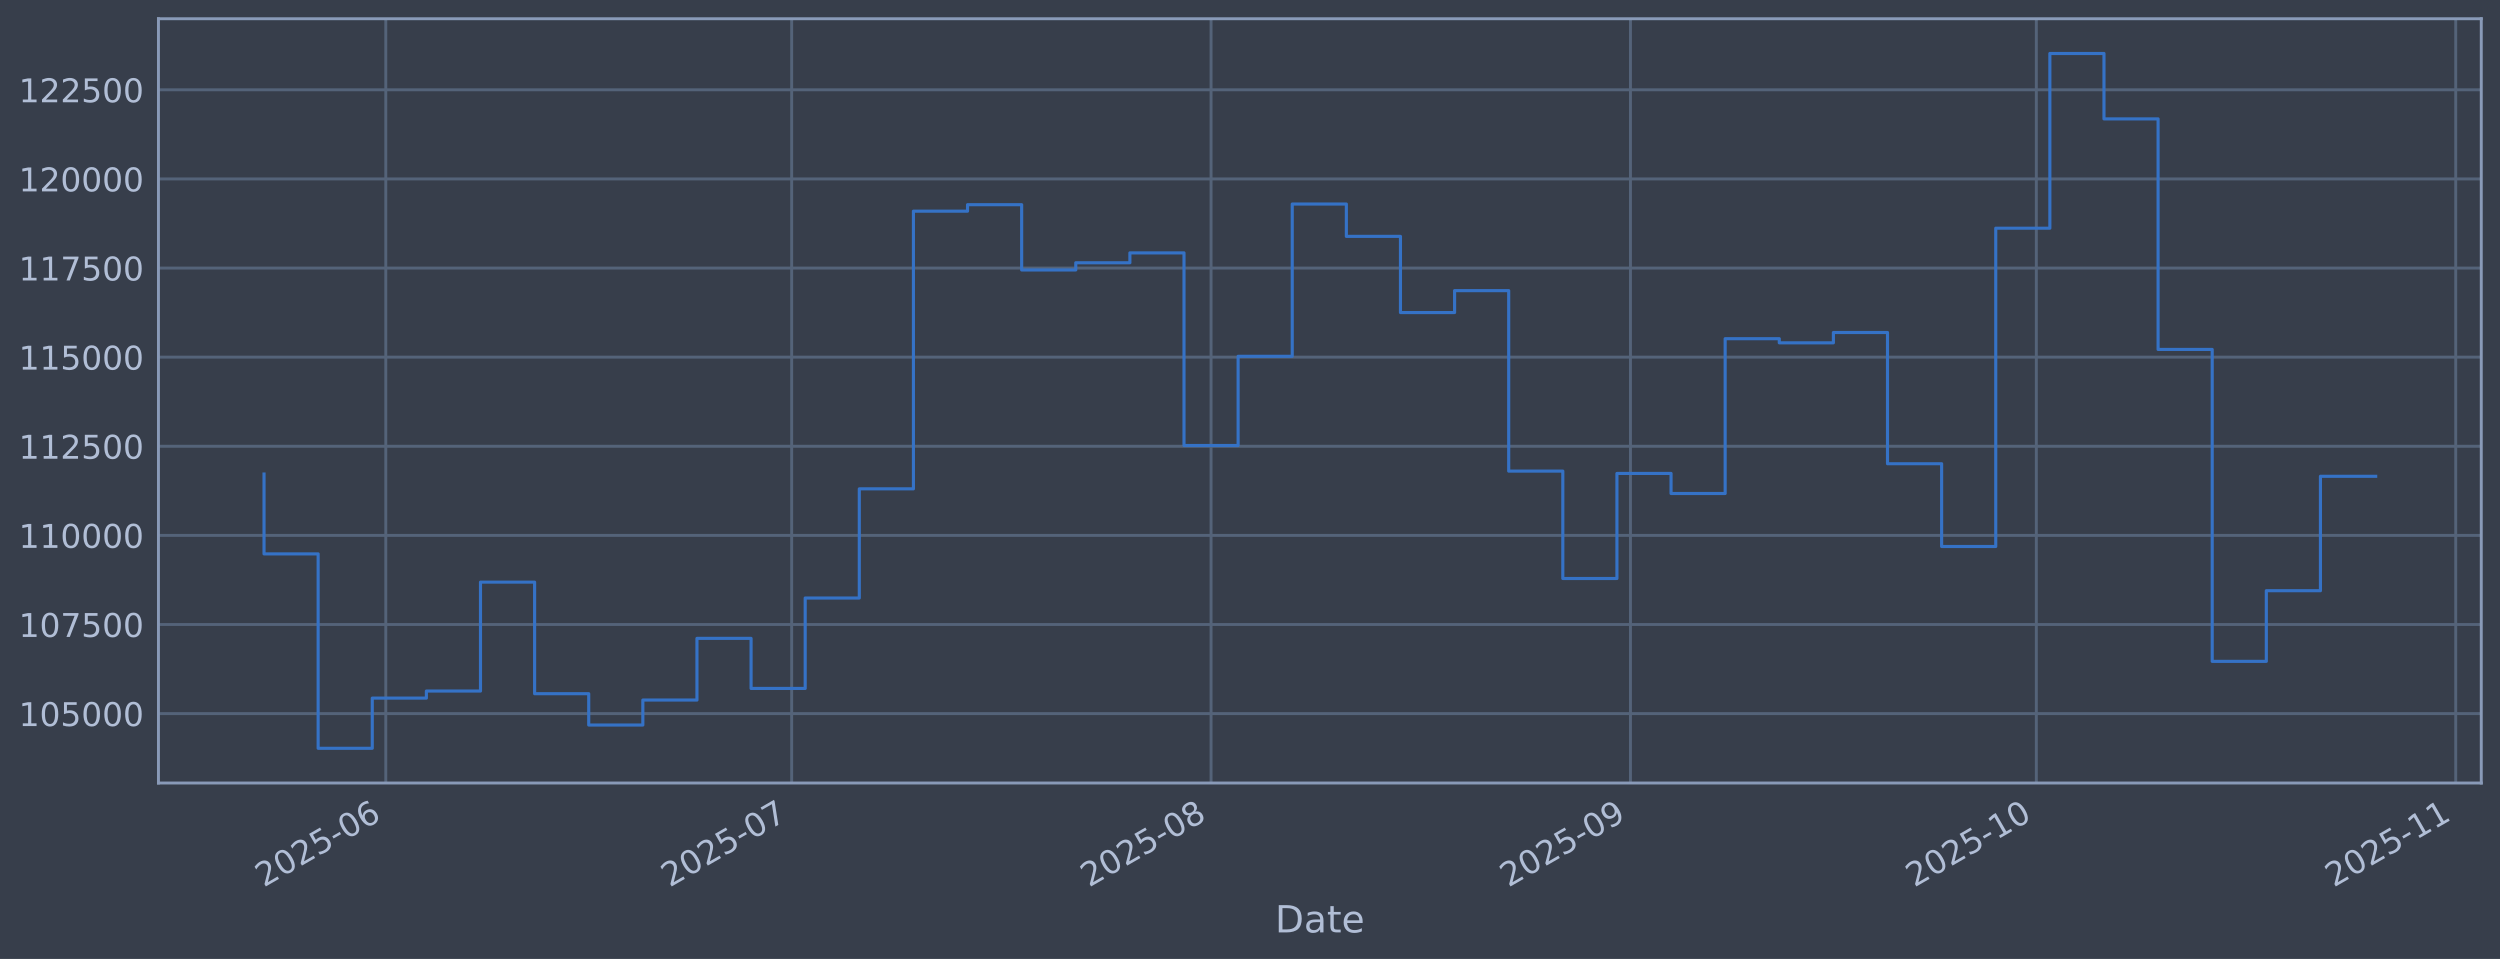
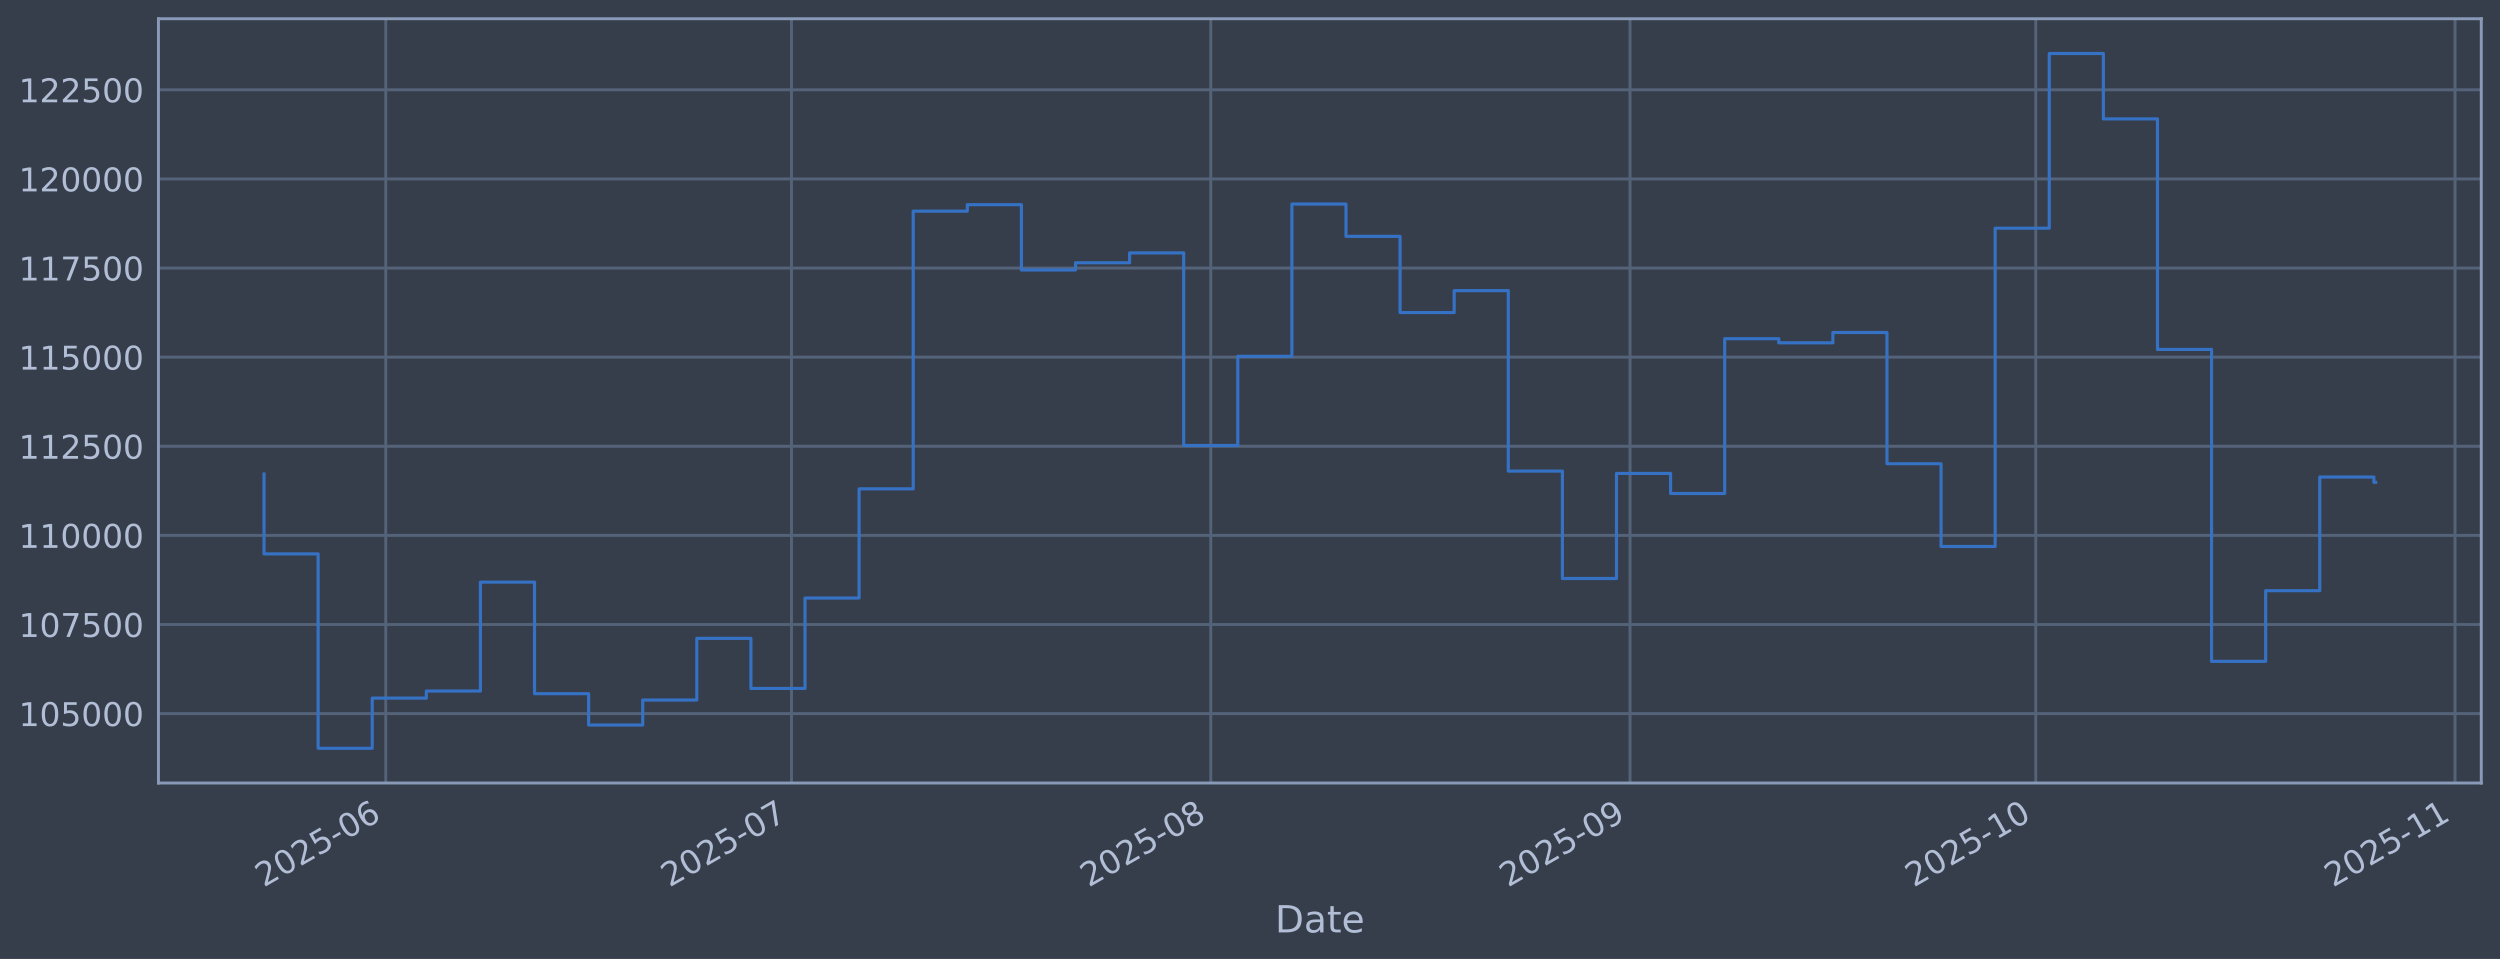
<svg xmlns="http://www.w3.org/2000/svg" xmlns:xlink="http://www.w3.org/1999/xlink" width="960.9pt" height="368.58pt" viewBox="0 0 960.9 368.58" version="1.1">
  <defs>
    <style type="text/css">*{stroke-linejoin: round; stroke-linecap: butt}</style>
  </defs>
  <g id="figure_1">
    <g id="patch_1">
      <path d="M 0 368.58  L 960.9 368.58  L 960.9 0  L 0 0  z " style="fill: #373e4b" />
    </g>
    <g id="axes_1">
      <g id="patch_2">
        <path d="M 60.901 300.96  L 953.701 300.96  L 953.701 7.2  L 60.901 7.2  z " style="fill: #373e4b" />
      </g>
      <g id="matplotlib.axis_1">
        <g id="xtick_1">
          <g id="line2d_1">
-             <path d="M 148.282 300.96  L 148.282 7.2  " clip-path="url(#pe13f9c85ad)" style="fill: none; stroke: #546379; stroke-width: 1.12; stroke-linecap: square" />
+             <path d="M 148.267 300.96  L 148.267 7.2  " clip-path="url(#p96e9709d17)" style="fill: none; stroke: #546379; stroke-width: 1.12; stroke-linecap: square" />
          </g>
          <g id="line2d_2" />
          <g id="text_1">
-             <g style="fill: #b1bed6" transform="translate(101.3791 341.1745) rotate(-30) scale(0.126 -0.126)">
+             <g style="fill: #b1bed6" transform="translate(101.3638 341.1745) rotate(-30) scale(0.126 -0.126)">
              <defs>
                <path id="DejaVuSans-32" d="M 1228 531  L 3431 531  L 3431 0  L 469 0  L 469 531  Q 828 903 1448 1529  Q 2069 2156 2228 2338  Q 2531 2678 2651 2914  Q 2772 3150 2772 3378  Q 2772 3750 2511 3984  Q 2250 4219 1831 4219  Q 1534 4219 1204 4116  Q 875 4013 500 3803  L 500 4441  Q 881 4594 1212 4672  Q 1544 4750 1819 4750  Q 2544 4750 2975 4387  Q 3406 4025 3406 3419  Q 3406 3131 3298 2873  Q 3191 2616 2906 2266  Q 2828 2175 2409 1742  Q 1991 1309 1228 531  z " transform="scale(0.015625)" />
                <path id="DejaVuSans-30" d="M 2034 4250  Q 1547 4250 1301 3770  Q 1056 3291 1056 2328  Q 1056 1369 1301 889  Q 1547 409 2034 409  Q 2525 409 2770 889  Q 3016 1369 3016 2328  Q 3016 3291 2770 3770  Q 2525 4250 2034 4250  z M 2034 4750  Q 2819 4750 3233 4129  Q 3647 3509 3647 2328  Q 3647 1150 3233 529  Q 2819 -91 2034 -91  Q 1250 -91 836 529  Q 422 1150 422 2328  Q 422 3509 836 4129  Q 1250 4750 2034 4750  z " transform="scale(0.015625)" />
                <path id="DejaVuSans-35" d="M 691 4666  L 3169 4666  L 3169 4134  L 1269 4134  L 1269 2991  Q 1406 3038 1543 3061  Q 1681 3084 1819 3084  Q 2600 3084 3056 2656  Q 3513 2228 3513 1497  Q 3513 744 3044 326  Q 2575 -91 1722 -91  Q 1428 -91 1123 -41  Q 819 9 494 109  L 494 744  Q 775 591 1075 516  Q 1375 441 1709 441  Q 2250 441 2565 725  Q 2881 1009 2881 1497  Q 2881 1984 2565 2268  Q 2250 2553 1709 2553  Q 1456 2553 1204 2497  Q 953 2441 691 2322  L 691 4666  z " transform="scale(0.015625)" />
                <path id="DejaVuSans-2d" d="M 313 2009  L 1997 2009  L 1997 1497  L 313 1497  L 313 2009  z " transform="scale(0.015625)" />
                <path id="DejaVuSans-36" d="M 2113 2584  Q 1688 2584 1439 2293  Q 1191 2003 1191 1497  Q 1191 994 1439 701  Q 1688 409 2113 409  Q 2538 409 2786 701  Q 3034 994 3034 1497  Q 3034 2003 2786 2293  Q 2538 2584 2113 2584  z M 3366 4563  L 3366 3988  Q 3128 4100 2886 4159  Q 2644 4219 2406 4219  Q 1781 4219 1451 3797  Q 1122 3375 1075 2522  Q 1259 2794 1537 2939  Q 1816 3084 2150 3084  Q 2853 3084 3261 2657  Q 3669 2231 3669 1497  Q 3669 778 3244 343  Q 2819 -91 2113 -91  Q 1303 -91 875 529  Q 447 1150 447 2328  Q 447 3434 972 4092  Q 1497 4750 2381 4750  Q 2619 4750 2861 4703  Q 3103 4656 3366 4563  z " transform="scale(0.015625)" />
              </defs>
              <use xlink:href="#DejaVuSans-32" />
              <use xlink:href="#DejaVuSans-30" transform="translate(63.62305 0)" />
              <use xlink:href="#DejaVuSans-32" transform="translate(127.2461 0)" />
              <use xlink:href="#DejaVuSans-35" transform="translate(190.8691 0)" />
              <use xlink:href="#DejaVuSans-2d" transform="translate(254.4922 0)" />
              <use xlink:href="#DejaVuSans-30" transform="translate(290.5762 0)" />
              <use xlink:href="#DejaVuSans-36" transform="translate(354.1992 0)" />
            </g>
          </g>
        </g>
        <g id="xtick_2">
          <g id="line2d_3">
-             <path d="M 304.283 300.96  L 304.283 7.2  " clip-path="url(#pe13f9c85ad)" style="fill: none; stroke: #546379; stroke-width: 1.12; stroke-linecap: square" />
+             <path d="M 304.216 300.96  L 304.216 7.2  " clip-path="url(#p96e9709d17)" style="fill: none; stroke: #546379; stroke-width: 1.12; stroke-linecap: square" />
          </g>
          <g id="line2d_4" />
          <g id="text_2">
-             <g style="fill: #b1bed6" transform="translate(257.3793 341.1745) rotate(-30) scale(0.126 -0.126)">
+             <g style="fill: #b1bed6" transform="translate(257.3131 341.1745) rotate(-30) scale(0.126 -0.126)">
              <defs>
                <path id="DejaVuSans-37" d="M 525 4666  L 3525 4666  L 3525 4397  L 1831 0  L 1172 0  L 2766 4134  L 525 4134  L 525 4666  z " transform="scale(0.015625)" />
              </defs>
              <use xlink:href="#DejaVuSans-32" />
              <use xlink:href="#DejaVuSans-30" transform="translate(63.62305 0)" />
              <use xlink:href="#DejaVuSans-32" transform="translate(127.2461 0)" />
              <use xlink:href="#DejaVuSans-35" transform="translate(190.8691 0)" />
              <use xlink:href="#DejaVuSans-2d" transform="translate(254.4922 0)" />
              <use xlink:href="#DejaVuSans-30" transform="translate(290.5762 0)" />
              <use xlink:href="#DejaVuSans-37" transform="translate(354.1992 0)" />
            </g>
          </g>
        </g>
        <g id="xtick_3">
          <g id="line2d_5">
-             <path d="M 465.483 300.96  L 465.483 7.2  " clip-path="url(#pe13f9c85ad)" style="fill: none; stroke: #546379; stroke-width: 1.12; stroke-linecap: square" />
+             <path d="M 465.364 300.96  L 465.364 7.2  " clip-path="url(#p96e9709d17)" style="fill: none; stroke: #546379; stroke-width: 1.12; stroke-linecap: square" />
          </g>
          <g id="line2d_6" />
          <g id="text_3">
-             <g style="fill: #b1bed6" transform="translate(418.5795 341.1745) rotate(-30) scale(0.126 -0.126)">
+             <g style="fill: #b1bed6" transform="translate(418.4607 341.1745) rotate(-30) scale(0.126 -0.126)">
              <defs>
                <path id="DejaVuSans-38" d="M 2034 2216  Q 1584 2216 1326 1975  Q 1069 1734 1069 1313  Q 1069 891 1326 650  Q 1584 409 2034 409  Q 2484 409 2743 651  Q 3003 894 3003 1313  Q 3003 1734 2745 1975  Q 2488 2216 2034 2216  z M 1403 2484  Q 997 2584 770 2862  Q 544 3141 544 3541  Q 544 4100 942 4425  Q 1341 4750 2034 4750  Q 2731 4750 3128 4425  Q 3525 4100 3525 3541  Q 3525 3141 3298 2862  Q 3072 2584 2669 2484  Q 3125 2378 3379 2068  Q 3634 1759 3634 1313  Q 3634 634 3220 271  Q 2806 -91 2034 -91  Q 1263 -91 848 271  Q 434 634 434 1313  Q 434 1759 690 2068  Q 947 2378 1403 2484  z M 1172 3481  Q 1172 3119 1398 2916  Q 1625 2713 2034 2713  Q 2441 2713 2670 2916  Q 2900 3119 2900 3481  Q 2900 3844 2670 4047  Q 2441 4250 2034 4250  Q 1625 4250 1398 4047  Q 1172 3844 1172 3481  z " transform="scale(0.015625)" />
              </defs>
              <use xlink:href="#DejaVuSans-32" />
              <use xlink:href="#DejaVuSans-30" transform="translate(63.62305 0)" />
              <use xlink:href="#DejaVuSans-32" transform="translate(127.2461 0)" />
              <use xlink:href="#DejaVuSans-35" transform="translate(190.8691 0)" />
              <use xlink:href="#DejaVuSans-2d" transform="translate(254.4922 0)" />
              <use xlink:href="#DejaVuSans-30" transform="translate(290.5762 0)" />
              <use xlink:href="#DejaVuSans-38" transform="translate(354.1992 0)" />
            </g>
          </g>
        </g>
        <g id="xtick_4">
          <g id="line2d_7">
-             <path d="M 626.683 300.96  L 626.683 7.2  " clip-path="url(#pe13f9c85ad)" style="fill: none; stroke: #546379; stroke-width: 1.12; stroke-linecap: square" />
+             <path d="M 626.512 300.96  L 626.512 7.2  " clip-path="url(#p96e9709d17)" style="fill: none; stroke: #546379; stroke-width: 1.12; stroke-linecap: square" />
          </g>
          <g id="line2d_8" />
          <g id="text_4">
-             <g style="fill: #b1bed6" transform="translate(579.7797 341.1745) rotate(-30) scale(0.126 -0.126)">
+             <g style="fill: #b1bed6" transform="translate(579.6083 341.1745) rotate(-30) scale(0.126 -0.126)">
              <defs>
                <path id="DejaVuSans-39" d="M 703 97  L 703 672  Q 941 559 1184 500  Q 1428 441 1663 441  Q 2288 441 2617 861  Q 2947 1281 2994 2138  Q 2813 1869 2534 1725  Q 2256 1581 1919 1581  Q 1219 1581 811 2004  Q 403 2428 403 3163  Q 403 3881 828 4315  Q 1253 4750 1959 4750  Q 2769 4750 3195 4129  Q 3622 3509 3622 2328  Q 3622 1225 3098 567  Q 2575 -91 1691 -91  Q 1453 -91 1209 -44  Q 966 3 703 97  z M 1959 2075  Q 2384 2075 2632 2365  Q 2881 2656 2881 3163  Q 2881 3666 2632 3958  Q 2384 4250 1959 4250  Q 1534 4250 1286 3958  Q 1038 3666 1038 3163  Q 1038 2656 1286 2365  Q 1534 2075 1959 2075  z " transform="scale(0.015625)" />
              </defs>
              <use xlink:href="#DejaVuSans-32" />
              <use xlink:href="#DejaVuSans-30" transform="translate(63.62305 0)" />
              <use xlink:href="#DejaVuSans-32" transform="translate(127.2461 0)" />
              <use xlink:href="#DejaVuSans-35" transform="translate(190.8691 0)" />
              <use xlink:href="#DejaVuSans-2d" transform="translate(254.4922 0)" />
              <use xlink:href="#DejaVuSans-30" transform="translate(290.5762 0)" />
              <use xlink:href="#DejaVuSans-39" transform="translate(354.1992 0)" />
            </g>
          </g>
        </g>
        <g id="xtick_5">
          <g id="line2d_9">
-             <path d="M 782.683 300.96  L 782.683 7.2  " clip-path="url(#pe13f9c85ad)" style="fill: none; stroke: #546379; stroke-width: 1.12; stroke-linecap: square" />
+             <path d="M 782.461 300.96  L 782.461 7.2  " clip-path="url(#p96e9709d17)" style="fill: none; stroke: #546379; stroke-width: 1.12; stroke-linecap: square" />
          </g>
          <g id="line2d_10" />
          <g id="text_5">
-             <g style="fill: #b1bed6" transform="translate(735.7799 341.1745) rotate(-30) scale(0.126 -0.126)">
+             <g style="fill: #b1bed6" transform="translate(735.5576 341.1745) rotate(-30) scale(0.126 -0.126)">
              <defs>
                <path id="DejaVuSans-31" d="M 794 531  L 1825 531  L 1825 4091  L 703 3866  L 703 4441  L 1819 4666  L 2450 4666  L 2450 531  L 3481 531  L 3481 0  L 794 0  L 794 531  z " transform="scale(0.015625)" />
              </defs>
              <use xlink:href="#DejaVuSans-32" />
              <use xlink:href="#DejaVuSans-30" transform="translate(63.62305 0)" />
              <use xlink:href="#DejaVuSans-32" transform="translate(127.2461 0)" />
              <use xlink:href="#DejaVuSans-35" transform="translate(190.8691 0)" />
              <use xlink:href="#DejaVuSans-2d" transform="translate(254.4922 0)" />
              <use xlink:href="#DejaVuSans-31" transform="translate(290.5762 0)" />
              <use xlink:href="#DejaVuSans-30" transform="translate(354.1992 0)" />
            </g>
          </g>
        </g>
        <g id="xtick_6">
          <g id="line2d_11">
-             <path d="M 943.883 300.96  L 943.883 7.2  " clip-path="url(#pe13f9c85ad)" style="fill: none; stroke: #546379; stroke-width: 1.12; stroke-linecap: square" />
+             <path d="M 943.608 300.96  L 943.608 7.2  " clip-path="url(#p96e9709d17)" style="fill: none; stroke: #546379; stroke-width: 1.12; stroke-linecap: square" />
          </g>
          <g id="line2d_12" />
          <g id="text_6">
-             <g style="fill: #b1bed6" transform="translate(896.9801 341.1745) rotate(-30) scale(0.126 -0.126)">
+             <g style="fill: #b1bed6" transform="translate(896.7052 341.1745) rotate(-30) scale(0.126 -0.126)">
              <use xlink:href="#DejaVuSans-32" />
              <use xlink:href="#DejaVuSans-30" transform="translate(63.62305 0)" />
              <use xlink:href="#DejaVuSans-32" transform="translate(127.2461 0)" />
              <use xlink:href="#DejaVuSans-35" transform="translate(190.8691 0)" />
              <use xlink:href="#DejaVuSans-2d" transform="translate(254.4922 0)" />
              <use xlink:href="#DejaVuSans-31" transform="translate(290.5762 0)" />
              <use xlink:href="#DejaVuSans-31" transform="translate(354.1992 0)" />
            </g>
          </g>
        </g>
        <g id="text_7">
          <g style="fill: #b1bed6" transform="translate(490.0914 358.3856) scale(0.144 -0.144)">
            <defs>
              <path id="DejaVuSans-44" d="M 1259 4147  L 1259 519  L 2022 519  Q 2988 519 3436 956  Q 3884 1394 3884 2338  Q 3884 3275 3436 3711  Q 2988 4147 2022 4147  L 1259 4147  z M 628 4666  L 1925 4666  Q 3281 4666 3915 4102  Q 4550 3538 4550 2338  Q 4550 1131 3912 565  Q 3275 0 1925 0  L 628 0  L 628 4666  z " transform="scale(0.015625)" />
              <path id="DejaVuSans-61" d="M 2194 1759  Q 1497 1759 1228 1600  Q 959 1441 959 1056  Q 959 750 1161 570  Q 1363 391 1709 391  Q 2188 391 2477 730  Q 2766 1069 2766 1631  L 2766 1759  L 2194 1759  z M 3341 1997  L 3341 0  L 2766 0  L 2766 531  Q 2569 213 2275 61  Q 1981 -91 1556 -91  Q 1019 -91 701 211  Q 384 513 384 1019  Q 384 1609 779 1909  Q 1175 2209 1959 2209  L 2766 2209  L 2766 2266  Q 2766 2663 2505 2880  Q 2244 3097 1772 3097  Q 1472 3097 1187 3025  Q 903 2953 641 2809  L 641 3341  Q 956 3463 1253 3523  Q 1550 3584 1831 3584  Q 2591 3584 2966 3190  Q 3341 2797 3341 1997  z " transform="scale(0.015625)" />
              <path id="DejaVuSans-74" d="M 1172 4494  L 1172 3500  L 2356 3500  L 2356 3053  L 1172 3053  L 1172 1153  Q 1172 725 1289 603  Q 1406 481 1766 481  L 2356 481  L 2356 0  L 1766 0  Q 1100 0 847 248  Q 594 497 594 1153  L 594 3053  L 172 3053  L 172 3500  L 594 3500  L 594 4494  L 1172 4494  z " transform="scale(0.015625)" />
              <path id="DejaVuSans-65" d="M 3597 1894  L 3597 1613  L 953 1613  Q 991 1019 1311 708  Q 1631 397 2203 397  Q 2534 397 2845 478  Q 3156 559 3463 722  L 3463 178  Q 3153 47 2828 -22  Q 2503 -91 2169 -91  Q 1331 -91 842 396  Q 353 884 353 1716  Q 353 2575 817 3079  Q 1281 3584 2069 3584  Q 2775 3584 3186 3129  Q 3597 2675 3597 1894  z M 3022 2063  Q 3016 2534 2758 2815  Q 2500 3097 2075 3097  Q 1594 3097 1305 2825  Q 1016 2553 972 2059  L 3022 2063  z " transform="scale(0.015625)" />
            </defs>
            <use xlink:href="#DejaVuSans-44" />
            <use xlink:href="#DejaVuSans-61" transform="translate(77.00195 0)" />
            <use xlink:href="#DejaVuSans-74" transform="translate(138.2812 0)" />
            <use xlink:href="#DejaVuSans-65" transform="translate(177.4902 0)" />
          </g>
        </g>
      </g>
      <g id="matplotlib.axis_2">
        <g id="ytick_1">
          <g id="line2d_13">
-             <path d="M 60.901 274.286  L 953.701 274.286  " clip-path="url(#pe13f9c85ad)" style="fill: none; stroke: #546379; stroke-width: 1.12; stroke-linecap: square" />
+             <path d="M 60.901 274.286  L 953.701 274.286  " clip-path="url(#p96e9709d17)" style="fill: none; stroke: #546379; stroke-width: 1.12; stroke-linecap: square" />
          </g>
          <g id="line2d_14" />
          <g id="text_8">
            <g style="fill: #b1bed6" transform="translate(7.2 279.0725) scale(0.126 -0.126)">
              <use xlink:href="#DejaVuSans-31" />
              <use xlink:href="#DejaVuSans-30" transform="translate(63.62305 0)" />
              <use xlink:href="#DejaVuSans-35" transform="translate(127.2461 0)" />
              <use xlink:href="#DejaVuSans-30" transform="translate(190.8691 0)" />
              <use xlink:href="#DejaVuSans-30" transform="translate(254.4922 0)" />
              <use xlink:href="#DejaVuSans-30" transform="translate(318.1152 0)" />
            </g>
          </g>
        </g>
        <g id="ytick_2">
          <g id="line2d_15">
-             <path d="M 60.901 240.033  L 953.701 240.033  " clip-path="url(#pe13f9c85ad)" style="fill: none; stroke: #546379; stroke-width: 1.12; stroke-linecap: square" />
+             <path d="M 60.901 240.033  L 953.701 240.033  " clip-path="url(#p96e9709d17)" style="fill: none; stroke: #546379; stroke-width: 1.12; stroke-linecap: square" />
          </g>
          <g id="line2d_16" />
          <g id="text_9">
            <g style="fill: #b1bed6" transform="translate(7.2 244.8204) scale(0.126 -0.126)">
              <use xlink:href="#DejaVuSans-31" />
              <use xlink:href="#DejaVuSans-30" transform="translate(63.62305 0)" />
              <use xlink:href="#DejaVuSans-37" transform="translate(127.2461 0)" />
              <use xlink:href="#DejaVuSans-35" transform="translate(190.8691 0)" />
              <use xlink:href="#DejaVuSans-30" transform="translate(254.4922 0)" />
              <use xlink:href="#DejaVuSans-30" transform="translate(318.1152 0)" />
            </g>
          </g>
        </g>
        <g id="ytick_3">
          <g id="line2d_17">
-             <path d="M 60.901 205.781  L 953.701 205.781  " clip-path="url(#pe13f9c85ad)" style="fill: none; stroke: #546379; stroke-width: 1.12; stroke-linecap: square" />
+             <path d="M 60.901 205.781  L 953.701 205.781  " clip-path="url(#p96e9709d17)" style="fill: none; stroke: #546379; stroke-width: 1.12; stroke-linecap: square" />
          </g>
          <g id="line2d_18" />
          <g id="text_10">
            <g style="fill: #b1bed6" transform="translate(7.2 210.5682) scale(0.126 -0.126)">
              <use xlink:href="#DejaVuSans-31" />
              <use xlink:href="#DejaVuSans-31" transform="translate(63.62305 0)" />
              <use xlink:href="#DejaVuSans-30" transform="translate(127.2461 0)" />
              <use xlink:href="#DejaVuSans-30" transform="translate(190.8691 0)" />
              <use xlink:href="#DejaVuSans-30" transform="translate(254.4922 0)" />
              <use xlink:href="#DejaVuSans-30" transform="translate(318.1152 0)" />
            </g>
          </g>
        </g>
        <g id="ytick_4">
          <g id="line2d_19">
-             <path d="M 60.901 171.529  L 953.701 171.529  " clip-path="url(#pe13f9c85ad)" style="fill: none; stroke: #546379; stroke-width: 1.12; stroke-linecap: square" />
+             <path d="M 60.901 171.529  L 953.701 171.529  " clip-path="url(#p96e9709d17)" style="fill: none; stroke: #546379; stroke-width: 1.12; stroke-linecap: square" />
          </g>
          <g id="line2d_20" />
          <g id="text_11">
            <g style="fill: #b1bed6" transform="translate(7.2 176.316) scale(0.126 -0.126)">
              <use xlink:href="#DejaVuSans-31" />
              <use xlink:href="#DejaVuSans-31" transform="translate(63.62305 0)" />
              <use xlink:href="#DejaVuSans-32" transform="translate(127.2461 0)" />
              <use xlink:href="#DejaVuSans-35" transform="translate(190.8691 0)" />
              <use xlink:href="#DejaVuSans-30" transform="translate(254.4922 0)" />
              <use xlink:href="#DejaVuSans-30" transform="translate(318.1152 0)" />
            </g>
          </g>
        </g>
        <g id="ytick_5">
          <g id="line2d_21">
-             <path d="M 60.901 137.277  L 953.701 137.277  " clip-path="url(#pe13f9c85ad)" style="fill: none; stroke: #546379; stroke-width: 1.12; stroke-linecap: square" />
+             <path d="M 60.901 137.277  L 953.701 137.277  " clip-path="url(#p96e9709d17)" style="fill: none; stroke: #546379; stroke-width: 1.12; stroke-linecap: square" />
          </g>
          <g id="line2d_22" />
          <g id="text_12">
            <g style="fill: #b1bed6" transform="translate(7.2 142.0639) scale(0.126 -0.126)">
              <use xlink:href="#DejaVuSans-31" />
              <use xlink:href="#DejaVuSans-31" transform="translate(63.62305 0)" />
              <use xlink:href="#DejaVuSans-35" transform="translate(127.2461 0)" />
              <use xlink:href="#DejaVuSans-30" transform="translate(190.8691 0)" />
              <use xlink:href="#DejaVuSans-30" transform="translate(254.4922 0)" />
              <use xlink:href="#DejaVuSans-30" transform="translate(318.1152 0)" />
            </g>
          </g>
        </g>
        <g id="ytick_6">
          <g id="line2d_23">
-             <path d="M 60.901 103.025  L 953.701 103.025  " clip-path="url(#pe13f9c85ad)" style="fill: none; stroke: #546379; stroke-width: 1.12; stroke-linecap: square" />
+             <path d="M 60.901 103.025  L 953.701 103.025  " clip-path="url(#p96e9709d17)" style="fill: none; stroke: #546379; stroke-width: 1.12; stroke-linecap: square" />
          </g>
          <g id="line2d_24" />
          <g id="text_13">
            <g style="fill: #b1bed6" transform="translate(7.2 107.8117) scale(0.126 -0.126)">
              <use xlink:href="#DejaVuSans-31" />
              <use xlink:href="#DejaVuSans-31" transform="translate(63.62305 0)" />
              <use xlink:href="#DejaVuSans-37" transform="translate(127.2461 0)" />
              <use xlink:href="#DejaVuSans-35" transform="translate(190.8691 0)" />
              <use xlink:href="#DejaVuSans-30" transform="translate(254.4922 0)" />
              <use xlink:href="#DejaVuSans-30" transform="translate(318.1152 0)" />
            </g>
          </g>
        </g>
        <g id="ytick_7">
          <g id="line2d_25">
-             <path d="M 60.901 68.773  L 953.701 68.773  " clip-path="url(#pe13f9c85ad)" style="fill: none; stroke: #546379; stroke-width: 1.12; stroke-linecap: square" />
+             <path d="M 60.901 68.773  L 953.701 68.773  " clip-path="url(#p96e9709d17)" style="fill: none; stroke: #546379; stroke-width: 1.12; stroke-linecap: square" />
          </g>
          <g id="line2d_26" />
          <g id="text_14">
            <g style="fill: #b1bed6" transform="translate(7.2 73.55953) scale(0.126 -0.126)">
              <use xlink:href="#DejaVuSans-31" />
              <use xlink:href="#DejaVuSans-32" transform="translate(63.62305 0)" />
              <use xlink:href="#DejaVuSans-30" transform="translate(127.2461 0)" />
              <use xlink:href="#DejaVuSans-30" transform="translate(190.8691 0)" />
              <use xlink:href="#DejaVuSans-30" transform="translate(254.4922 0)" />
              <use xlink:href="#DejaVuSans-30" transform="translate(318.1152 0)" />
            </g>
          </g>
        </g>
        <g id="ytick_8">
          <g id="line2d_27">
-             <path d="M 60.901 34.52  L 953.701 34.52  " clip-path="url(#pe13f9c85ad)" style="fill: none; stroke: #546379; stroke-width: 1.12; stroke-linecap: square" />
+             <path d="M 60.901 34.52  L 953.701 34.52  " clip-path="url(#p96e9709d17)" style="fill: none; stroke: #546379; stroke-width: 1.12; stroke-linecap: square" />
          </g>
          <g id="line2d_28" />
          <g id="text_15">
            <g style="fill: #b1bed6" transform="translate(7.2 39.30736) scale(0.126 -0.126)">
              <use xlink:href="#DejaVuSans-31" />
              <use xlink:href="#DejaVuSans-32" transform="translate(63.62305 0)" />
              <use xlink:href="#DejaVuSans-32" transform="translate(127.2461 0)" />
              <use xlink:href="#DejaVuSans-35" transform="translate(190.8691 0)" />
              <use xlink:href="#DejaVuSans-30" transform="translate(254.4922 0)" />
              <use xlink:href="#DejaVuSans-30" transform="translate(318.1152 0)" />
            </g>
          </g>
        </g>
      </g>
      <g id="line2d_29">
-         <path d="M 101.482 182.186  L 101.482 212.888  L 122.282 212.888  L 122.282 287.607  L 143.082 287.607  L 143.082 268.333  L 163.882 268.333  L 163.882 265.613  L 184.682 265.613  L 184.682 223.75  L 205.482 223.75  L 205.482 266.631  L 226.282 266.631  L 226.282 278.665  L 247.083 278.665  L 247.083 269.075  L 267.883 269.075  L 267.883 245.372  L 288.683 245.372  L 288.683 264.615  L 309.483 264.615  L 309.483 229.852  L 330.283 229.852  L 330.283 187.898  L 351.083 187.898  L 351.083 81.166  L 371.883 81.166  L 371.883 78.68  L 392.683 78.68  L 392.683 103.754  L 413.483 103.754  L 413.483 100.992  L 434.283 100.992  L 434.283 97.194  L 455.083 97.194  L 455.083 171.232  L 475.883 171.232  L 475.883 136.942  L 496.683 136.942  L 496.683 78.426  L 517.483 78.426  L 517.483 90.86  L 538.283 90.86  L 538.283 120.135  L 559.083 120.135  L 559.083 111.698  L 579.883 111.698  L 579.883 181.072  L 600.683 181.072  L 600.683 222.348  L 621.483 222.348  L 621.483 181.975  L 642.283 181.975  L 642.283 189.676  L 663.083 189.676  L 663.083 130.184  L 683.883 130.184  L 683.883 131.764  L 704.683 131.764  L 704.683 127.804  L 725.483 127.804  L 725.483 178.239  L 746.283 178.239  L 746.283 210.044  L 767.083 210.044  L 767.083 87.711  L 787.883 87.711  L 787.883 20.553  L 808.683 20.553  L 808.683 45.695  L 829.483 45.695  L 829.483 134.311  L 850.283 134.311  L 850.283 254.199  L 871.083 254.199  L 871.083 227.044  L 891.883 227.044  L 891.883 183.068  L 913.119 183.068  " clip-path="url(#pe13f9c85ad)" style="fill: none; stroke: #3572c6; stroke-width: 1.2; stroke-linecap: square" />
+         <path d="M 101.482 182.186  L 101.482 212.888  L 122.276 212.888  L 122.276 287.607  L 143.069 287.607  L 143.069 268.333  L 163.862 268.333  L 163.862 265.613  L 184.655 265.613  L 184.655 223.75  L 205.449 223.75  L 205.449 266.631  L 226.242 266.631  L 226.242 278.665  L 247.035 278.665  L 247.035 269.075  L 267.828 269.075  L 267.828 245.372  L 288.621 245.372  L 288.621 264.615  L 309.415 264.615  L 309.415 229.852  L 330.208 229.852  L 330.208 187.898  L 351.001 187.898  L 351.001 81.166  L 371.794 81.166  L 371.794 78.68  L 392.588 78.68  L 392.588 103.754  L 413.381 103.754  L 413.381 100.992  L 434.174 100.992  L 434.174 97.194  L 454.967 97.194  L 454.967 171.232  L 475.761 171.232  L 475.761 136.942  L 496.554 136.942  L 496.554 78.426  L 517.347 78.426  L 517.347 90.86  L 538.14 90.86  L 538.14 120.135  L 558.934 120.135  L 558.934 111.698  L 579.727 111.698  L 579.727 181.072  L 600.52 181.072  L 600.52 222.348  L 621.313 222.348  L 621.313 181.975  L 642.106 181.975  L 642.106 189.676  L 662.9 189.676  L 662.9 130.184  L 683.693 130.184  L 683.693 131.764  L 704.486 131.764  L 704.486 127.804  L 725.279 127.804  L 725.279 178.239  L 746.073 178.239  L 746.073 210.044  L 766.866 210.044  L 766.866 87.711  L 787.659 87.711  L 787.659 20.553  L 808.452 20.553  L 808.452 45.695  L 829.246 45.695  L 829.246 134.311  L 850.039 134.311  L 850.039 254.199  L 870.832 254.199  L 870.832 227.044  L 891.625 227.044  L 891.625 183.344  L 912.419 183.344  L 912.419 185.399  L 913.119 185.399  " clip-path="url(#p96e9709d17)" style="fill: none; stroke: #3572c6; stroke-width: 1.2; stroke-linecap: square" />
      </g>
      <g id="patch_3">
        <path d="M 60.901 300.96  L 60.901 7.2  " style="fill: none; stroke: #899ab8; stroke-width: 1.12; stroke-linejoin: miter; stroke-linecap: square" />
      </g>
      <g id="patch_4">
        <path d="M 953.701 300.96  L 953.701 7.2  " style="fill: none; stroke: #899ab8; stroke-width: 1.12; stroke-linejoin: miter; stroke-linecap: square" />
      </g>
      <g id="patch_5">
        <path d="M 60.901 300.96  L 953.701 300.96  " style="fill: none; stroke: #899ab8; stroke-width: 1.12; stroke-linejoin: miter; stroke-linecap: square" />
      </g>
      <g id="patch_6">
        <path d="M 60.901 7.2  L 953.701 7.2  " style="fill: none; stroke: #899ab8; stroke-width: 1.12; stroke-linejoin: miter; stroke-linecap: square" />
      </g>
    </g>
  </g>
  <defs>
-     <clipPath id="pe13f9c85ad">
+     <clipPath id="p96e9709d17">
      <rect x="60.901" y="7.2" width="892.8" height="293.76" />
    </clipPath>
  </defs>
</svg>
